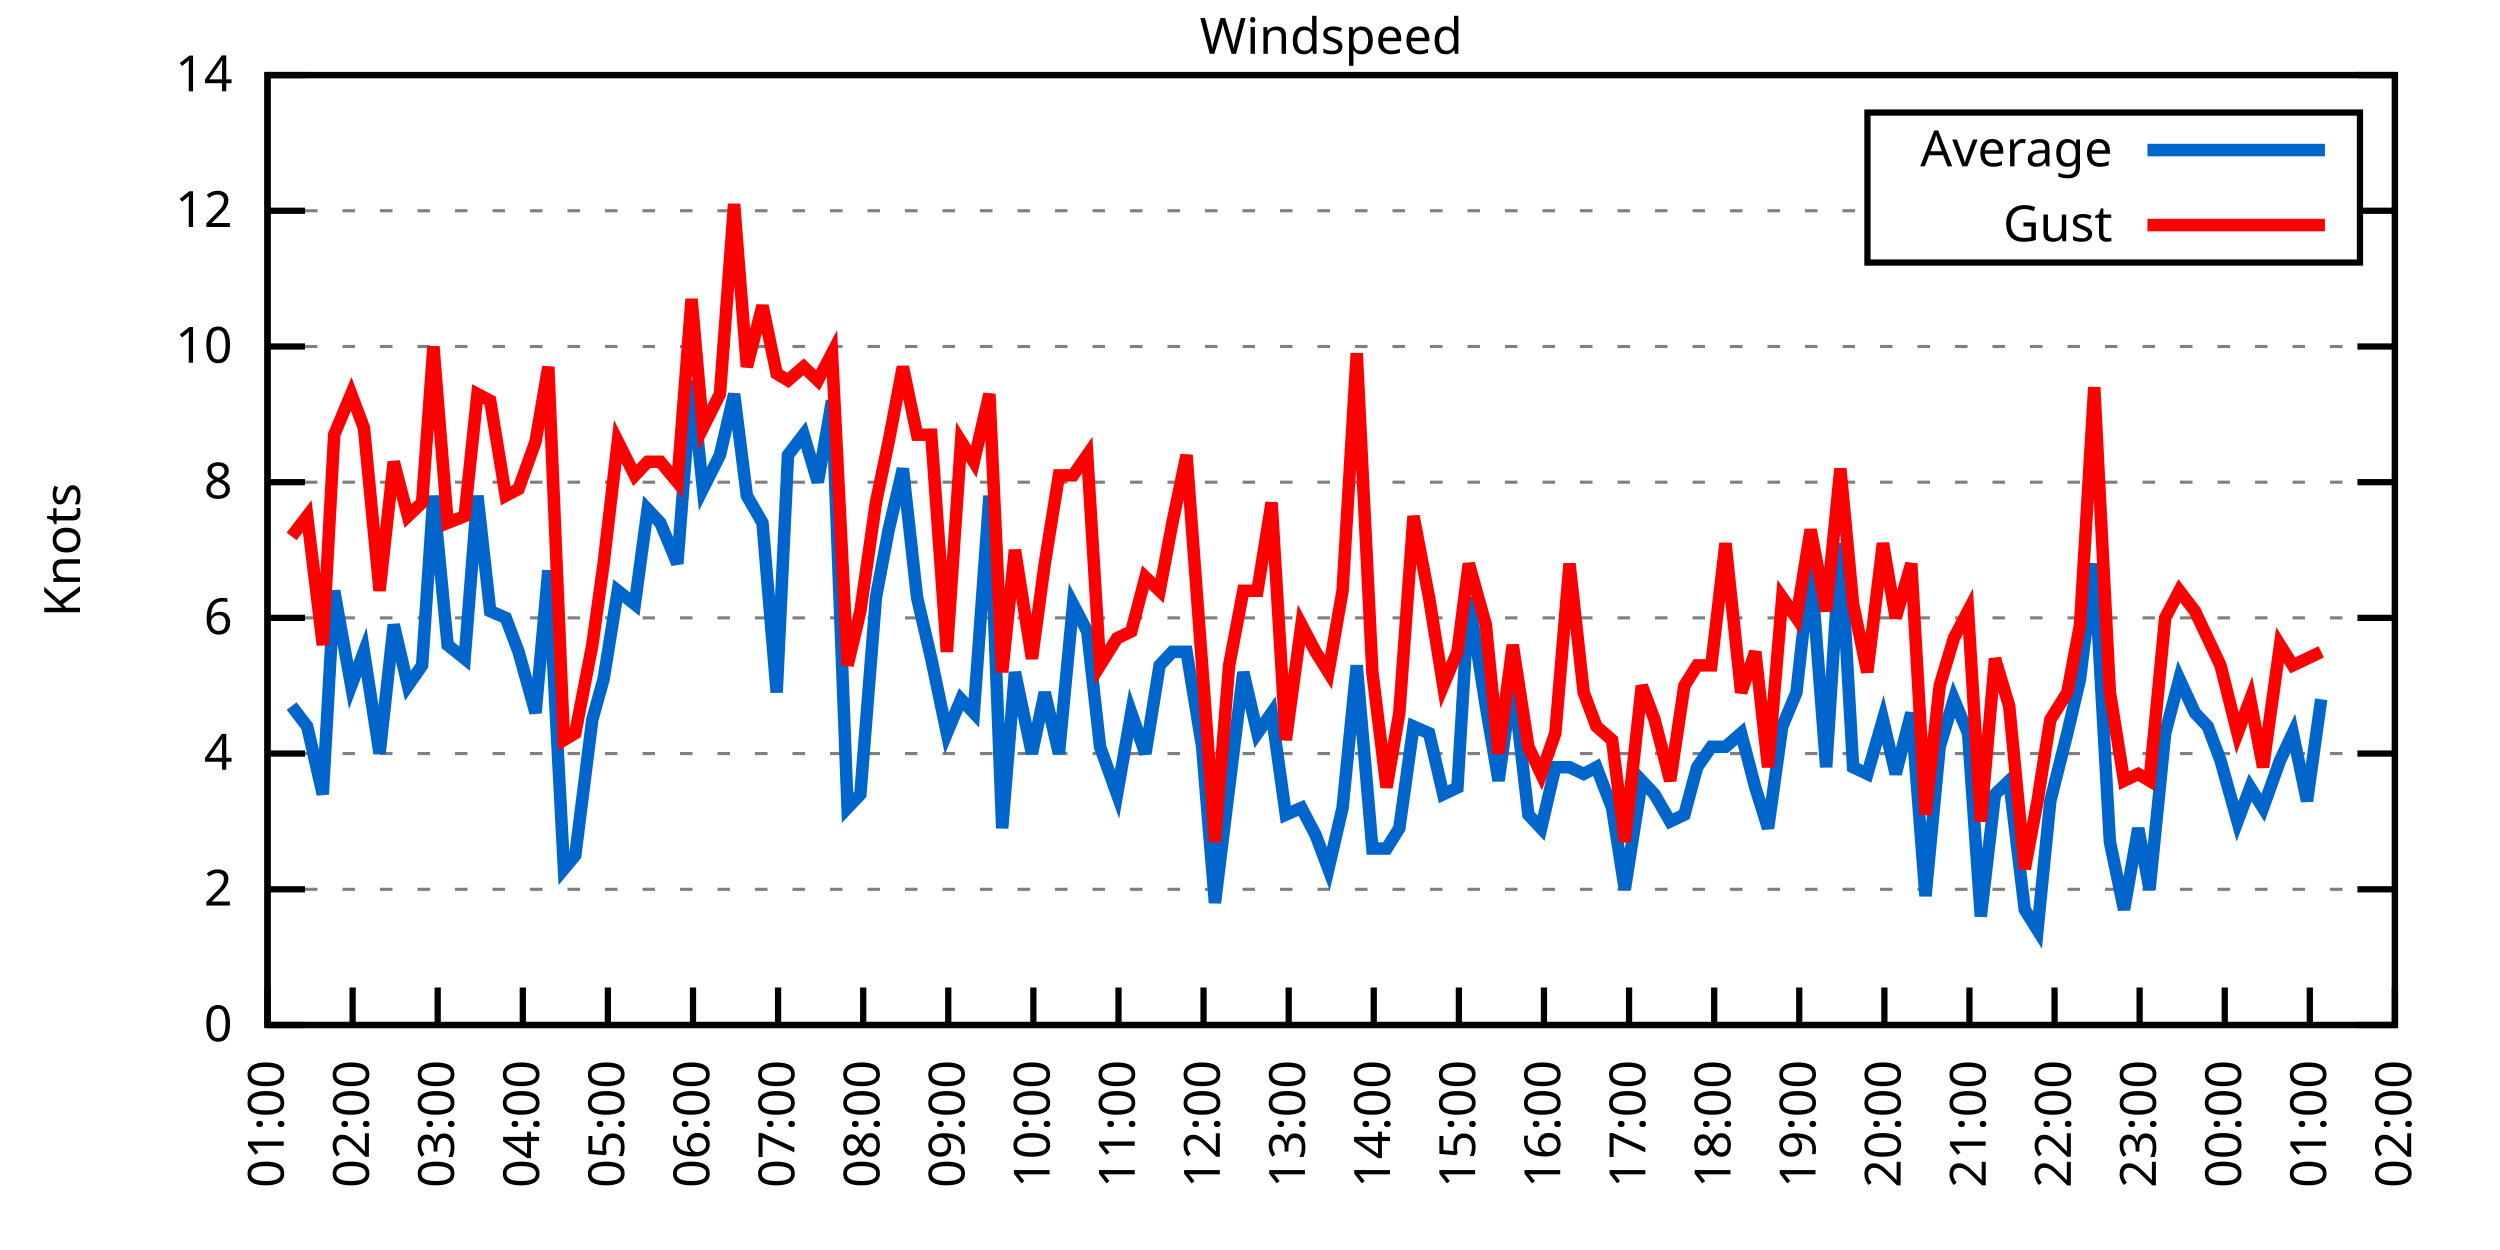
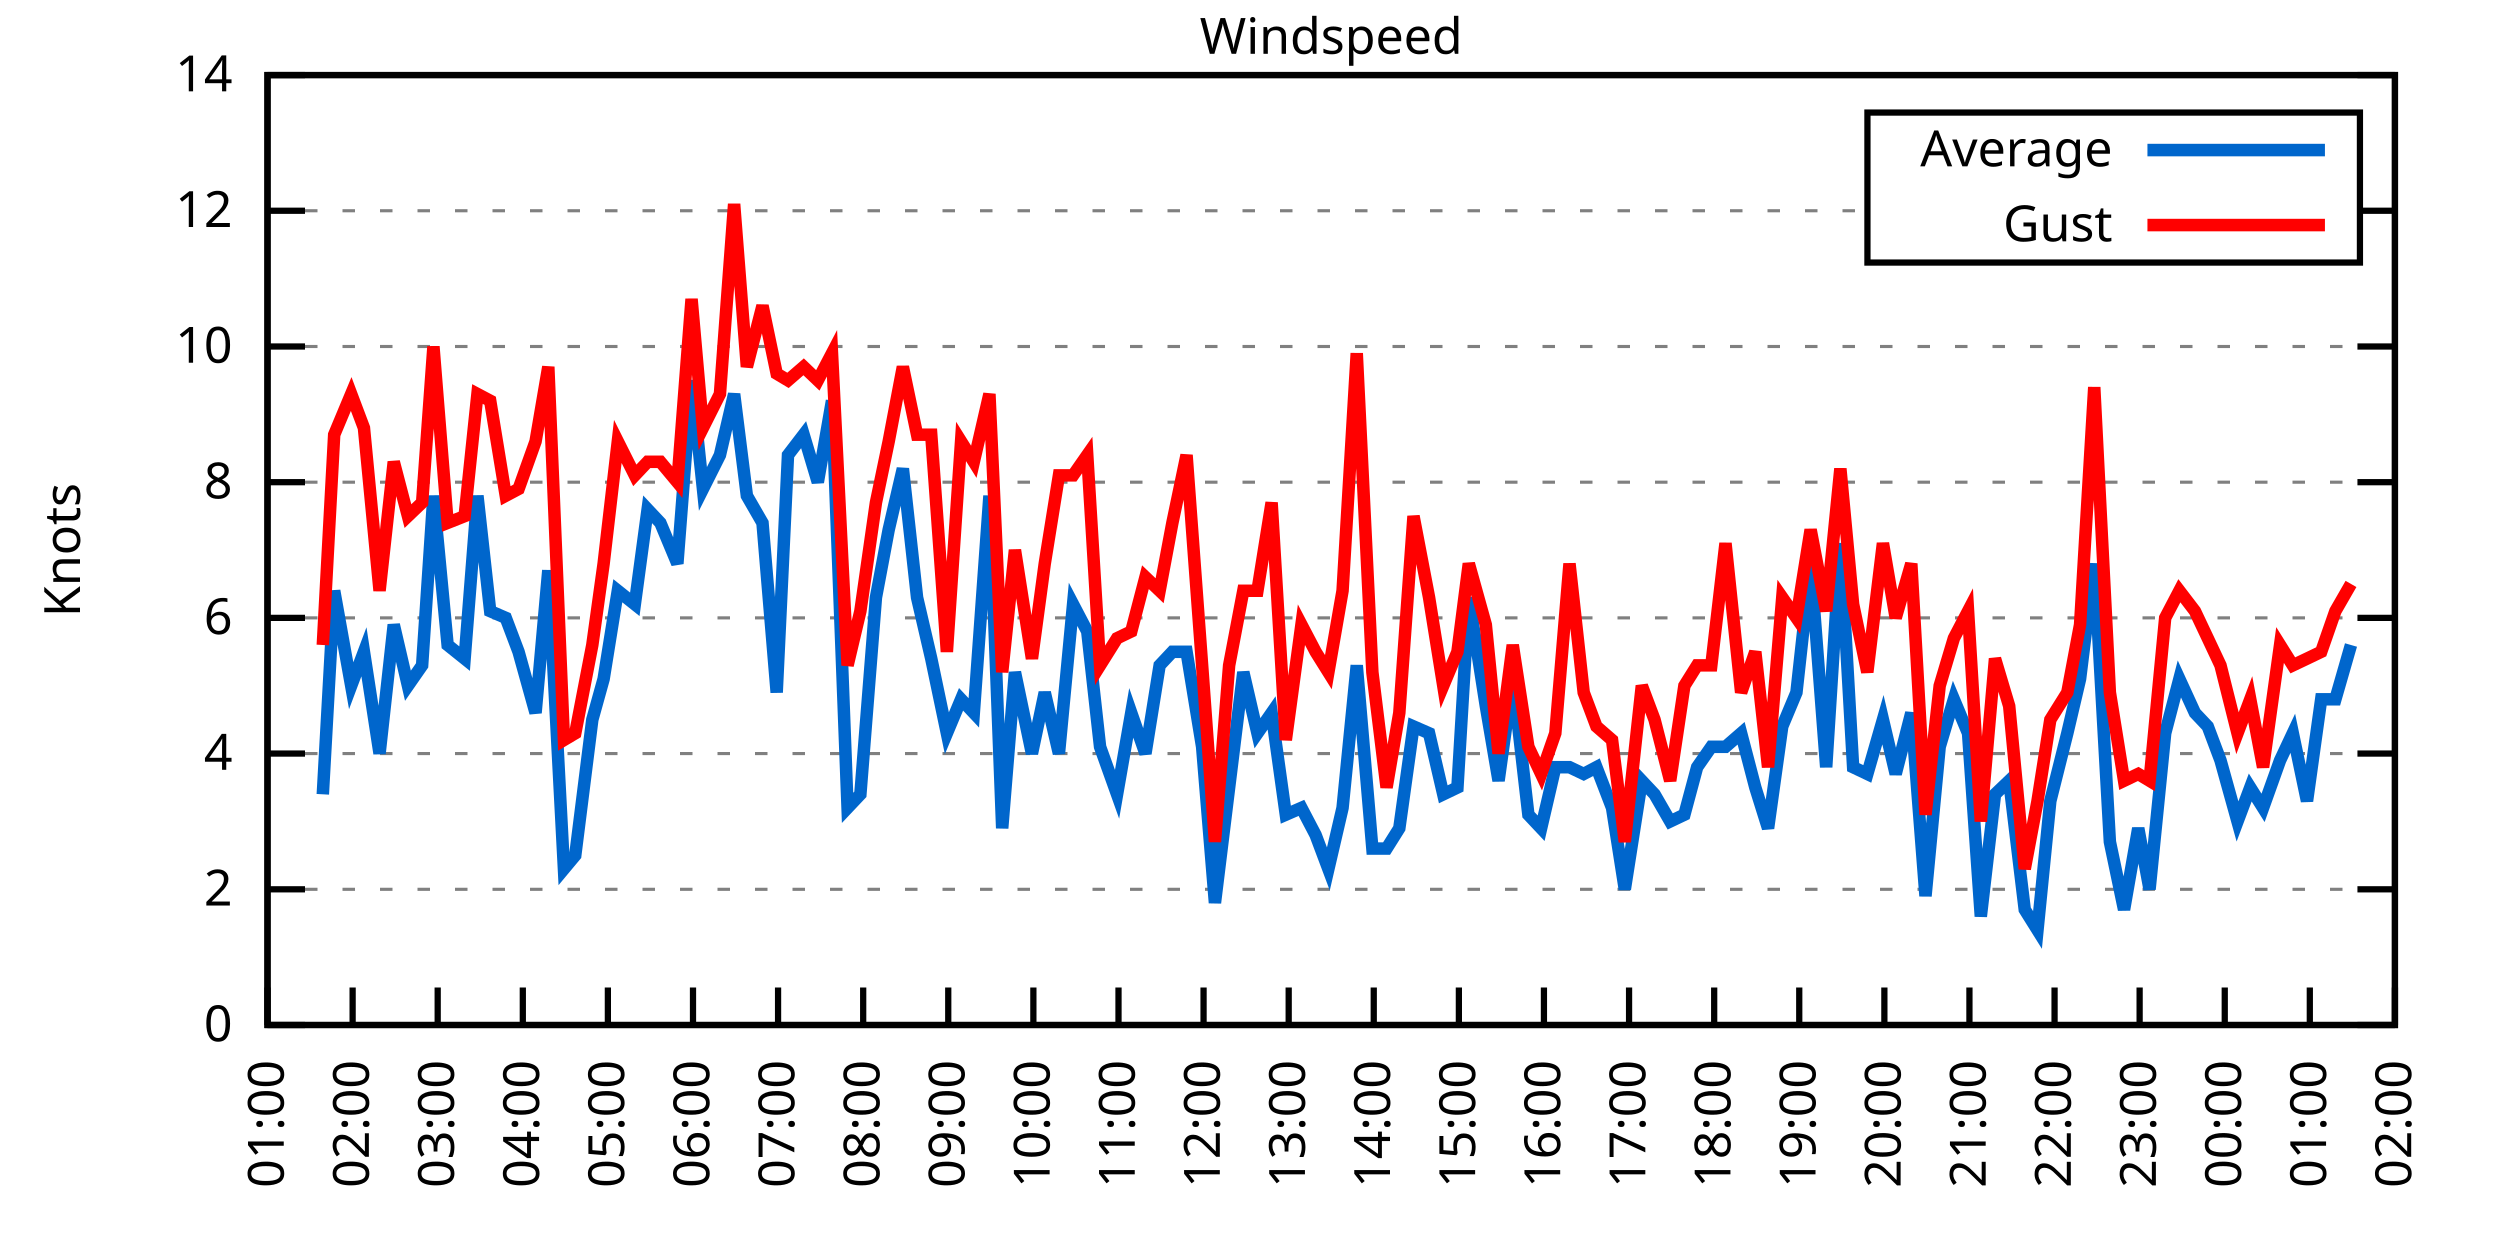
<svg xmlns="http://www.w3.org/2000/svg" xmlns:xlink="http://www.w3.org/1999/xlink" width="400" height="200" viewBox="0 0 400 200">
  <g id="gnuplot_canvas">
    <rect x="0" y="0" width="400" height="200" fill="none" />
    <defs>
      <circle id="gpDot" r="0.5" stroke-width="0.5" stroke="currentColor" />
      <path id="gpPt0" stroke-width="0.333" stroke="currentColor" d="M-1,0 h2 M0,-1 v2" />
      <path id="gpPt1" stroke-width="0.333" stroke="currentColor" d="M-1,-1 L1,1 M1,-1 L-1,1" />
      <path id="gpPt2" stroke-width="0.333" stroke="currentColor" d="M-1,0 L1,0 M0,-1 L0,1 M-1,-1 L1,1 M-1,1 L1,-1" />
      <rect id="gpPt3" stroke-width="0.333" stroke="currentColor" x="-1" y="-1" width="2" height="2" />
      <rect id="gpPt4" stroke-width="0.333" stroke="currentColor" fill="currentColor" x="-1" y="-1" width="2" height="2" />
      <circle id="gpPt5" stroke-width="0.333" stroke="currentColor" cx="0" cy="0" r="1" />
      <use xlink:href="#gpPt5" id="gpPt6" fill="currentColor" stroke="none" />
      <path id="gpPt7" stroke-width="0.333" stroke="currentColor" d="M0,-1.33 L-1.33,0.67 L1.33,0.67 z" />
      <use xlink:href="#gpPt7" id="gpPt8" fill="currentColor" stroke="none" />
      <use xlink:href="#gpPt7" id="gpPt9" stroke="currentColor" transform="rotate(180)" />
      <use xlink:href="#gpPt9" id="gpPt10" fill="currentColor" stroke="none" />
      <use xlink:href="#gpPt3" id="gpPt11" stroke="currentColor" transform="rotate(45)" />
      <use xlink:href="#gpPt11" id="gpPt12" fill="currentColor" stroke="none" />
      <path id="gpPt13" stroke-width="0.333" stroke="currentColor" d="M0,1.330 L1.265,0.411 L0.782,-1.067 L-0.782,-1.076 L-1.265,0.411 z" />
      <use xlink:href="#gpPt13" id="gpPt14" fill="currentColor" stroke="none" />
      <filter id="textbox" filterUnits="objectBoundingBox" x="0" y="0" height="1" width="1">
        <feFlood flood-color="white" flood-opacity="1" result="bgnd" />
        <feComposite in="SourceGraphic" in2="bgnd" operator="atop" />
      </filter>
      <filter id="greybox" filterUnits="objectBoundingBox" x="0" y="0" height="1" width="1">
        <feFlood flood-color="lightgrey" flood-opacity="1" result="grey" />
        <feComposite in="SourceGraphic" in2="grey" operator="atop" />
      </filter>
    </defs>
    <g fill="none" color="white" stroke="currentColor" stroke-width="1.00" stroke-linecap="butt" stroke-linejoin="miter">
</g>
    <g fill="none" color="black" stroke="currentColor" stroke-width="1.00" stroke-linecap="butt" stroke-linejoin="miter">
      <g stroke="none" shape-rendering="crispEdges">
        <polygon fill="rgb(255, 255, 255)" points="42.80,164.00 383.18,164.00 383.18,12.02 42.80,12.02 " />
      </g>
    </g>
    <g fill="none" color="black" stroke="currentColor" stroke-width="1.00" stroke-linecap="butt" stroke-linejoin="miter">
</g>
    <g fill="none" color="black" stroke="black" stroke-width="0.50" stroke-linecap="butt" stroke-linejoin="miter">
</g>
    <g fill="none" color="gray" stroke="currentColor" stroke-width="0.50" stroke-linecap="butt" stroke-linejoin="miter">
      <path stroke="gray" stroke-dasharray="2,4" class="gridline" d="M42.80,164.00 L383.19,164.00  " />
    </g>
    <g fill="none" color="gray" stroke="gray" stroke-width="1.00" stroke-linecap="butt" stroke-linejoin="miter">
</g>
    <g fill="none" color="black" stroke="currentColor" stroke-width="1.00" stroke-linecap="butt" stroke-linejoin="miter">
      <path stroke="black" d="M42.80,164.00 L48.80,164.00 M383.19,164.00 L377.19,164.00  " />
      <g transform="translate(37.20,166.60)" stroke="none" fill="black" font-family="Sans" font-size="8.00" text-anchor="end">
        <text>
          <tspan font-family="Sans"> 0</tspan>
        </text>
      </g>
    </g>
    <g fill="none" color="black" stroke="currentColor" stroke-width="1.00" stroke-linecap="butt" stroke-linejoin="miter">
</g>
    <g fill="none" color="black" stroke="black" stroke-width="0.50" stroke-linecap="butt" stroke-linejoin="miter">
</g>
    <g fill="none" color="gray" stroke="currentColor" stroke-width="0.50" stroke-linecap="butt" stroke-linejoin="miter">
      <path stroke="gray" stroke-dasharray="2,4" class="gridline" d="M42.80,142.29 L383.19,142.29  " />
    </g>
    <g fill="none" color="gray" stroke="gray" stroke-width="1.00" stroke-linecap="butt" stroke-linejoin="miter">
</g>
    <g fill="none" color="black" stroke="currentColor" stroke-width="1.00" stroke-linecap="butt" stroke-linejoin="miter">
      <path stroke="black" d="M42.80,142.29 L48.80,142.29 M383.19,142.29 L377.19,142.29  " />
      <g transform="translate(37.20,144.89)" stroke="none" fill="black" font-family="Sans" font-size="8.00" text-anchor="end">
        <text>
          <tspan font-family="Sans"> 2</tspan>
        </text>
      </g>
    </g>
    <g fill="none" color="black" stroke="currentColor" stroke-width="1.00" stroke-linecap="butt" stroke-linejoin="miter">
</g>
    <g fill="none" color="black" stroke="black" stroke-width="0.50" stroke-linecap="butt" stroke-linejoin="miter">
</g>
    <g fill="none" color="gray" stroke="currentColor" stroke-width="0.50" stroke-linecap="butt" stroke-linejoin="miter">
      <path stroke="gray" stroke-dasharray="2,4" class="gridline" d="M42.80,120.57 L383.19,120.57  " />
    </g>
    <g fill="none" color="gray" stroke="gray" stroke-width="1.00" stroke-linecap="butt" stroke-linejoin="miter">
</g>
    <g fill="none" color="black" stroke="currentColor" stroke-width="1.00" stroke-linecap="butt" stroke-linejoin="miter">
      <path stroke="black" d="M42.80,120.57 L48.80,120.57 M383.19,120.57 L377.19,120.57  " />
      <g transform="translate(37.20,123.17)" stroke="none" fill="black" font-family="Sans" font-size="8.00" text-anchor="end">
        <text>
          <tspan font-family="Sans"> 4</tspan>
        </text>
      </g>
    </g>
    <g fill="none" color="black" stroke="currentColor" stroke-width="1.00" stroke-linecap="butt" stroke-linejoin="miter">
</g>
    <g fill="none" color="black" stroke="black" stroke-width="0.50" stroke-linecap="butt" stroke-linejoin="miter">
</g>
    <g fill="none" color="gray" stroke="currentColor" stroke-width="0.50" stroke-linecap="butt" stroke-linejoin="miter">
      <path stroke="gray" stroke-dasharray="2,4" class="gridline" d="M42.80,98.86 L383.19,98.86  " />
    </g>
    <g fill="none" color="gray" stroke="gray" stroke-width="1.00" stroke-linecap="butt" stroke-linejoin="miter">
</g>
    <g fill="none" color="black" stroke="currentColor" stroke-width="1.00" stroke-linecap="butt" stroke-linejoin="miter">
      <path stroke="black" d="M42.80,98.86 L48.80,98.86 M383.19,98.86 L377.19,98.86  " />
      <g transform="translate(37.20,101.46)" stroke="none" fill="black" font-family="Sans" font-size="8.00" text-anchor="end">
        <text>
          <tspan font-family="Sans"> 6</tspan>
        </text>
      </g>
    </g>
    <g fill="none" color="black" stroke="currentColor" stroke-width="1.00" stroke-linecap="butt" stroke-linejoin="miter">
</g>
    <g fill="none" color="black" stroke="black" stroke-width="0.50" stroke-linecap="butt" stroke-linejoin="miter">
</g>
    <g fill="none" color="gray" stroke="currentColor" stroke-width="0.50" stroke-linecap="butt" stroke-linejoin="miter">
      <path stroke="gray" stroke-dasharray="2,4" class="gridline" d="M42.80,77.15 L383.19,77.15  " />
    </g>
    <g fill="none" color="gray" stroke="gray" stroke-width="1.00" stroke-linecap="butt" stroke-linejoin="miter">
</g>
    <g fill="none" color="black" stroke="currentColor" stroke-width="1.00" stroke-linecap="butt" stroke-linejoin="miter">
      <path stroke="black" d="M42.80,77.15 L48.80,77.15 M383.19,77.15 L377.19,77.15  " />
      <g transform="translate(37.20,79.75)" stroke="none" fill="black" font-family="Sans" font-size="8.00" text-anchor="end">
        <text>
          <tspan font-family="Sans"> 8</tspan>
        </text>
      </g>
    </g>
    <g fill="none" color="black" stroke="currentColor" stroke-width="1.00" stroke-linecap="butt" stroke-linejoin="miter">
</g>
    <g fill="none" color="black" stroke="black" stroke-width="0.50" stroke-linecap="butt" stroke-linejoin="miter">
</g>
    <g fill="none" color="gray" stroke="currentColor" stroke-width="0.50" stroke-linecap="butt" stroke-linejoin="miter">
      <path stroke="gray" stroke-dasharray="2,4" class="gridline" d="M42.80,55.44 L383.19,55.44  " />
    </g>
    <g fill="none" color="gray" stroke="gray" stroke-width="1.00" stroke-linecap="butt" stroke-linejoin="miter">
</g>
    <g fill="none" color="black" stroke="currentColor" stroke-width="1.00" stroke-linecap="butt" stroke-linejoin="miter">
      <path stroke="black" d="M42.80,55.44 L48.80,55.44 M383.19,55.44 L377.19,55.44  " />
      <g transform="translate(37.20,58.04)" stroke="none" fill="black" font-family="Sans" font-size="8.00" text-anchor="end">
        <text>
          <tspan font-family="Sans"> 10</tspan>
        </text>
      </g>
    </g>
    <g fill="none" color="black" stroke="currentColor" stroke-width="1.00" stroke-linecap="butt" stroke-linejoin="miter">
</g>
    <g fill="none" color="black" stroke="black" stroke-width="0.50" stroke-linecap="butt" stroke-linejoin="miter">
</g>
    <g fill="none" color="gray" stroke="currentColor" stroke-width="0.50" stroke-linecap="butt" stroke-linejoin="miter">
      <path stroke="gray" stroke-dasharray="2,4" class="gridline" d="M42.80,33.72 L298.79,33.72 M377.59,33.72 L383.19,33.72  " />
    </g>
    <g fill="none" color="gray" stroke="gray" stroke-width="1.00" stroke-linecap="butt" stroke-linejoin="miter">
</g>
    <g fill="none" color="black" stroke="currentColor" stroke-width="1.00" stroke-linecap="butt" stroke-linejoin="miter">
      <path stroke="black" d="M42.80,33.72 L48.80,33.72 M383.19,33.72 L377.19,33.72  " />
      <g transform="translate(37.20,36.32)" stroke="none" fill="black" font-family="Sans" font-size="8.00" text-anchor="end">
        <text>
          <tspan font-family="Sans"> 12</tspan>
        </text>
      </g>
    </g>
    <g fill="none" color="black" stroke="currentColor" stroke-width="1.00" stroke-linecap="butt" stroke-linejoin="miter">
</g>
    <g fill="none" color="black" stroke="black" stroke-width="0.50" stroke-linecap="butt" stroke-linejoin="miter">
</g>
    <g fill="none" color="gray" stroke="currentColor" stroke-width="0.50" stroke-linecap="butt" stroke-linejoin="miter">
      <path stroke="gray" stroke-dasharray="2,4" class="gridline" d="M42.80,12.01 L383.19,12.01  " />
    </g>
    <g fill="none" color="gray" stroke="gray" stroke-width="1.00" stroke-linecap="butt" stroke-linejoin="miter">
</g>
    <g fill="none" color="black" stroke="currentColor" stroke-width="1.00" stroke-linecap="butt" stroke-linejoin="miter">
      <path stroke="black" d="M42.80,12.01 L48.80,12.01 M383.19,12.01 L377.19,12.01  " />
      <g transform="translate(37.20,14.61)" stroke="none" fill="black" font-family="Sans" font-size="8.00" text-anchor="end">
        <text>
          <tspan font-family="Sans"> 14</tspan>
        </text>
      </g>
    </g>
    <g fill="none" color="black" stroke="currentColor" stroke-width="1.00" stroke-linecap="butt" stroke-linejoin="miter">
      <path stroke="black" d="M42.80,164.00 L42.80,158.00  " />
      <g transform="translate(45.40,169.60) rotate(270.00)" stroke="none" fill="black" font-family="Sans" font-size="8.00" text-anchor="end">
        <text>
          <tspan font-family="Sans">01:00</tspan>
        </text>
      </g>
    </g>
    <g fill="none" color="black" stroke="currentColor" stroke-width="1.00" stroke-linecap="butt" stroke-linejoin="miter">
      <path stroke="black" d="M56.42,164.00 L56.42,158.00  " />
      <g transform="translate(59.02,169.60) rotate(270.00)" stroke="none" fill="black" font-family="Sans" font-size="8.00" text-anchor="end">
        <text>
          <tspan font-family="Sans">02:00</tspan>
        </text>
      </g>
    </g>
    <g fill="none" color="black" stroke="currentColor" stroke-width="1.00" stroke-linecap="butt" stroke-linejoin="miter">
      <path stroke="black" d="M70.03,164.00 L70.03,158.00  " />
      <g transform="translate(72.63,169.60) rotate(270.00)" stroke="none" fill="black" font-family="Sans" font-size="8.00" text-anchor="end">
        <text>
          <tspan font-family="Sans">03:00</tspan>
        </text>
      </g>
    </g>
    <g fill="none" color="black" stroke="currentColor" stroke-width="1.00" stroke-linecap="butt" stroke-linejoin="miter">
      <path stroke="black" d="M83.65,164.00 L83.65,158.00  " />
      <g transform="translate(86.25,169.60) rotate(270.00)" stroke="none" fill="black" font-family="Sans" font-size="8.00" text-anchor="end">
        <text>
          <tspan font-family="Sans">04:00</tspan>
        </text>
      </g>
    </g>
    <g fill="none" color="black" stroke="currentColor" stroke-width="1.00" stroke-linecap="butt" stroke-linejoin="miter">
      <path stroke="black" d="M97.26,164.00 L97.26,158.00  " />
      <g transform="translate(99.86,169.60) rotate(270.00)" stroke="none" fill="black" font-family="Sans" font-size="8.00" text-anchor="end">
        <text>
          <tspan font-family="Sans">05:00</tspan>
        </text>
      </g>
    </g>
    <g fill="none" color="black" stroke="currentColor" stroke-width="1.00" stroke-linecap="butt" stroke-linejoin="miter">
      <path stroke="black" d="M110.88,164.00 L110.88,158.00  " />
      <g transform="translate(113.48,169.60) rotate(270.00)" stroke="none" fill="black" font-family="Sans" font-size="8.00" text-anchor="end">
        <text>
          <tspan font-family="Sans">06:00</tspan>
        </text>
      </g>
    </g>
    <g fill="none" color="black" stroke="currentColor" stroke-width="1.00" stroke-linecap="butt" stroke-linejoin="miter">
      <path stroke="black" d="M124.49,164.00 L124.49,158.00  " />
      <g transform="translate(127.09,169.60) rotate(270.00)" stroke="none" fill="black" font-family="Sans" font-size="8.00" text-anchor="end">
        <text>
          <tspan font-family="Sans">07:00</tspan>
        </text>
      </g>
    </g>
    <g fill="none" color="black" stroke="currentColor" stroke-width="1.00" stroke-linecap="butt" stroke-linejoin="miter">
      <path stroke="black" d="M138.11,164.00 L138.11,158.00  " />
      <g transform="translate(140.71,169.60) rotate(270.00)" stroke="none" fill="black" font-family="Sans" font-size="8.00" text-anchor="end">
        <text>
          <tspan font-family="Sans">08:00</tspan>
        </text>
      </g>
    </g>
    <g fill="none" color="black" stroke="currentColor" stroke-width="1.00" stroke-linecap="butt" stroke-linejoin="miter">
      <path stroke="black" d="M151.72,164.00 L151.72,158.00  " />
      <g transform="translate(154.32,169.60) rotate(270.00)" stroke="none" fill="black" font-family="Sans" font-size="8.00" text-anchor="end">
        <text>
          <tspan font-family="Sans">09:00</tspan>
        </text>
      </g>
    </g>
    <g fill="none" color="black" stroke="currentColor" stroke-width="1.00" stroke-linecap="butt" stroke-linejoin="miter">
      <path stroke="black" d="M165.34,164.00 L165.34,158.00  " />
      <g transform="translate(167.94,169.60) rotate(270.00)" stroke="none" fill="black" font-family="Sans" font-size="8.00" text-anchor="end">
        <text>
          <tspan font-family="Sans">10:00</tspan>
        </text>
      </g>
    </g>
    <g fill="none" color="black" stroke="currentColor" stroke-width="1.00" stroke-linecap="butt" stroke-linejoin="miter">
      <path stroke="black" d="M178.96,164.00 L178.96,158.00  " />
      <g transform="translate(181.56,169.60) rotate(270.00)" stroke="none" fill="black" font-family="Sans" font-size="8.00" text-anchor="end">
        <text>
          <tspan font-family="Sans">11:00</tspan>
        </text>
      </g>
    </g>
    <g fill="none" color="black" stroke="currentColor" stroke-width="1.00" stroke-linecap="butt" stroke-linejoin="miter">
      <path stroke="black" d="M192.57,164.00 L192.57,158.00  " />
      <g transform="translate(195.17,169.60) rotate(270.00)" stroke="none" fill="black" font-family="Sans" font-size="8.00" text-anchor="end">
        <text>
          <tspan font-family="Sans">12:00</tspan>
        </text>
      </g>
    </g>
    <g fill="none" color="black" stroke="currentColor" stroke-width="1.00" stroke-linecap="butt" stroke-linejoin="miter">
      <path stroke="black" d="M206.19,164.00 L206.19,158.00  " />
      <g transform="translate(208.79,169.60) rotate(270.00)" stroke="none" fill="black" font-family="Sans" font-size="8.00" text-anchor="end">
        <text>
          <tspan font-family="Sans">13:00</tspan>
        </text>
      </g>
    </g>
    <g fill="none" color="black" stroke="currentColor" stroke-width="1.00" stroke-linecap="butt" stroke-linejoin="miter">
      <path stroke="black" d="M219.80,164.00 L219.80,158.00  " />
      <g transform="translate(222.40,169.60) rotate(270.00)" stroke="none" fill="black" font-family="Sans" font-size="8.00" text-anchor="end">
        <text>
          <tspan font-family="Sans">14:00</tspan>
        </text>
      </g>
    </g>
    <g fill="none" color="black" stroke="currentColor" stroke-width="1.00" stroke-linecap="butt" stroke-linejoin="miter">
      <path stroke="black" d="M233.42,164.00 L233.42,158.00  " />
      <g transform="translate(236.02,169.60) rotate(270.00)" stroke="none" fill="black" font-family="Sans" font-size="8.00" text-anchor="end">
        <text>
          <tspan font-family="Sans">15:00</tspan>
        </text>
      </g>
    </g>
    <g fill="none" color="black" stroke="currentColor" stroke-width="1.00" stroke-linecap="butt" stroke-linejoin="miter">
      <path stroke="black" d="M247.03,164.00 L247.03,158.00  " />
      <g transform="translate(249.63,169.60) rotate(270.00)" stroke="none" fill="black" font-family="Sans" font-size="8.00" text-anchor="end">
        <text>
          <tspan font-family="Sans">16:00</tspan>
        </text>
      </g>
    </g>
    <g fill="none" color="black" stroke="currentColor" stroke-width="1.00" stroke-linecap="butt" stroke-linejoin="miter">
      <path stroke="black" d="M260.65,164.00 L260.65,158.00  " />
      <g transform="translate(263.25,169.60) rotate(270.00)" stroke="none" fill="black" font-family="Sans" font-size="8.00" text-anchor="end">
        <text>
          <tspan font-family="Sans">17:00</tspan>
        </text>
      </g>
    </g>
    <g fill="none" color="black" stroke="currentColor" stroke-width="1.00" stroke-linecap="butt" stroke-linejoin="miter">
      <path stroke="black" d="M274.27,164.00 L274.27,158.00  " />
      <g transform="translate(276.87,169.60) rotate(270.00)" stroke="none" fill="black" font-family="Sans" font-size="8.00" text-anchor="end">
        <text>
          <tspan font-family="Sans">18:00</tspan>
        </text>
      </g>
    </g>
    <g fill="none" color="black" stroke="currentColor" stroke-width="1.00" stroke-linecap="butt" stroke-linejoin="miter">
      <path stroke="black" d="M287.88,164.00 L287.88,158.00  " />
      <g transform="translate(290.48,169.60) rotate(270.00)" stroke="none" fill="black" font-family="Sans" font-size="8.00" text-anchor="end">
        <text>
          <tspan font-family="Sans">19:00</tspan>
        </text>
      </g>
    </g>
    <g fill="none" color="black" stroke="currentColor" stroke-width="1.00" stroke-linecap="butt" stroke-linejoin="miter">
      <path stroke="black" d="M301.50,164.00 L301.50,158.00  " />
      <g transform="translate(304.10,169.60) rotate(270.00)" stroke="none" fill="black" font-family="Sans" font-size="8.00" text-anchor="end">
        <text>
          <tspan font-family="Sans">20:00</tspan>
        </text>
      </g>
    </g>
    <g fill="none" color="black" stroke="currentColor" stroke-width="1.00" stroke-linecap="butt" stroke-linejoin="miter">
      <path stroke="black" d="M315.11,164.00 L315.11,158.00  " />
      <g transform="translate(317.71,169.60) rotate(270.00)" stroke="none" fill="black" font-family="Sans" font-size="8.00" text-anchor="end">
        <text>
          <tspan font-family="Sans">21:00</tspan>
        </text>
      </g>
    </g>
    <g fill="none" color="black" stroke="currentColor" stroke-width="1.00" stroke-linecap="butt" stroke-linejoin="miter">
      <path stroke="black" d="M328.73,164.00 L328.73,158.00  " />
      <g transform="translate(331.33,169.60) rotate(270.00)" stroke="none" fill="black" font-family="Sans" font-size="8.00" text-anchor="end">
        <text>
          <tspan font-family="Sans">22:00</tspan>
        </text>
      </g>
    </g>
    <g fill="none" color="black" stroke="currentColor" stroke-width="1.00" stroke-linecap="butt" stroke-linejoin="miter">
      <path stroke="black" d="M342.34,164.00 L342.34,158.00  " />
      <g transform="translate(344.94,169.60) rotate(270.00)" stroke="none" fill="black" font-family="Sans" font-size="8.00" text-anchor="end">
        <text>
          <tspan font-family="Sans">23:00</tspan>
        </text>
      </g>
    </g>
    <g fill="none" color="black" stroke="currentColor" stroke-width="1.00" stroke-linecap="butt" stroke-linejoin="miter">
      <path stroke="black" d="M355.96,164.00 L355.96,158.00  " />
      <g transform="translate(358.56,169.60) rotate(270.00)" stroke="none" fill="black" font-family="Sans" font-size="8.00" text-anchor="end">
        <text>
          <tspan font-family="Sans">00:00</tspan>
        </text>
      </g>
    </g>
    <g fill="none" color="black" stroke="currentColor" stroke-width="1.00" stroke-linecap="butt" stroke-linejoin="miter">
      <path stroke="black" d="M369.57,164.00 L369.57,158.00  " />
      <g transform="translate(372.17,169.60) rotate(270.00)" stroke="none" fill="black" font-family="Sans" font-size="8.00" text-anchor="end">
        <text>
          <tspan font-family="Sans">01:00</tspan>
        </text>
      </g>
    </g>
    <g fill="none" color="black" stroke="currentColor" stroke-width="1.00" stroke-linecap="butt" stroke-linejoin="miter">
      <path stroke="black" d="M383.19,164.00 L383.19,158.00  " />
      <g transform="translate(385.79,169.60) rotate(270.00)" stroke="none" fill="black" font-family="Sans" font-size="8.00" text-anchor="end">
        <text>
          <tspan font-family="Sans">02:00</tspan>
        </text>
      </g>
    </g>
    <g fill="none" color="black" stroke="currentColor" stroke-width="1.00" stroke-linecap="butt" stroke-linejoin="miter">
</g>
    <g fill="none" color="black" stroke="currentColor" stroke-width="1.00" stroke-linecap="butt" stroke-linejoin="miter">
      <path stroke="black" d="M42.80,12.01 L42.80,164.00 L383.19,164.00 L383.19,12.01 L42.80,12.01 Z  " />
    </g>
    <g fill="none" color="black" stroke="currentColor" stroke-width="1.00" stroke-linecap="butt" stroke-linejoin="miter">
</g>
    <g fill="none" color="black" stroke="currentColor" stroke-width="1.00" stroke-linecap="butt" stroke-linejoin="miter">
      <path stroke="black" d="M298.79,42.01 L298.79,18.01 L377.59,18.01 L377.59,42.01 L298.79,42.01 Z  " />
    </g>
    <g id="Windspeed_plot_1">
      <g fill="none" color="white" stroke="black" stroke-width="2.00" stroke-linecap="butt" stroke-linejoin="miter">
</g>
      <g fill="none" color="black" stroke="currentColor" stroke-width="2.00" stroke-linecap="butt" stroke-linejoin="miter">
        <g transform="translate(337.99,26.61)" stroke="none" fill="black" font-family="Sans" font-size="8.00" text-anchor="end">
          <text>
            <tspan font-family="Sans">Average</tspan>
          </text>
        </g>
      </g>
      <g fill="none" color="black" stroke="currentColor" stroke-width="2.00" stroke-linecap="butt" stroke-linejoin="miter">
-         <path stroke="rgb(  0, 102, 204)" d="M343.59,24.01 L371.99,24.01 M46.66,112.97 L49.15,116.23 L51.65,127.09 L53.47,94.52 L56.19,109.72 L58.23,104.29   L60.73,120.57 L63.00,99.95 L65.27,109.72 L67.54,106.46 L69.35,79.32 L71.62,103.20 L74.34,105.38 L76.39,79.32   L78.43,97.78 L80.92,98.86 L82.97,104.29 L85.69,114.06 L87.73,91.26 L90.23,139.03 L92.04,136.86 L94.77,115.15   L96.58,108.63 L98.85,94.52 L101.57,96.69 L103.62,81.49 L105.66,83.66 L108.38,90.18 L110.65,60.86 L112.47,78.23   L115.19,72.81 L117.46,63.04 L119.50,79.32 L122.00,83.66 L124.27,110.80 L126.08,72.81 L128.58,69.55 L130.85,77.15   L133.12,64.12 L135.61,129.26 L137.66,127.09 L140.15,95.60 L142.19,84.75 L144.46,74.98 L146.73,95.60 L149.00,105.38   L151.50,117.32 L153.77,111.89 L155.81,114.06 L158.31,79.32 L160.35,132.52 L162.39,107.55 L165.11,120.57 L167.16,110.80   L169.43,120.57 L171.69,96.69 L173.96,101.03 L176.01,119.49 L178.73,127.09 L181.00,114.06 L183.27,120.57 L185.54,106.46   L187.58,104.29 L189.85,104.29 L192.34,119.49 L194.39,144.46 L196.66,126.00 L198.93,107.55 L201.19,117.32 L203.46,114.06   L205.73,130.35 L208.23,129.26 L210.50,133.60 L212.54,139.03 L214.81,129.26 L217.08,106.46 L219.58,135.77 L221.85,135.77   L223.89,132.52 L226.16,116.23 L228.65,117.32 L230.92,127.09 L233.19,126.00 L235.01,95.60 L237.73,112.97 L239.77,124.92   L242.04,108.63 L244.54,130.35 L246.58,132.52 L248.85,122.75 L251.12,122.75 L253.39,123.83 L255.43,122.75 L257.93,129.26   L259.97,142.29 L262.69,124.92 L264.73,127.09 L267.23,131.43 L269.50,130.35 L271.54,122.75 L273.81,119.49 L276.08,119.49   L278.58,117.32 L280.85,126.00 L282.89,132.52 L285.16,116.23 L287.43,110.80 L289.70,90.18 L292.19,122.75 L294.46,86.92   L296.50,122.75 L298.77,123.83 L301.27,115.15 L303.31,123.83 L305.81,114.06 L308.08,143.37 L310.35,119.49 L312.62,111.89   L314.89,117.32 L316.93,146.63 L319.20,127.09 L321.47,124.92 L323.96,145.54 L326.00,148.80 L328.05,128.17 L330.77,117.32   L332.81,108.63 L335.08,90.18 L337.58,134.69 L339.85,145.54 L342.12,132.52 L343.93,142.29 L346.43,117.32 L348.70,108.63   L351.19,114.06 L353.24,116.23 L355.28,121.66 L358.00,131.43 L360.04,126.00 L362.09,129.26 L364.81,121.66 L366.85,117.32   L369.12,128.17 L371.39,111.89  " />
+         <path stroke="rgb(  0, 102, 204)" d="M343.59,24.01 L371.99,24.01 M51.65,127.09 L53.47,94.52 L56.19,109.72 L58.23,104.29 L60.73,120.57 L63.00,99.95   L65.27,109.72 L67.54,106.46 L69.35,79.32 L71.62,103.20 L74.34,105.38 L76.39,79.32 L78.43,97.78 L80.92,98.86   L82.97,104.29 L85.69,114.06 L87.73,91.26 L90.23,139.03 L92.04,136.86 L94.77,115.15 L96.58,108.63 L98.85,94.52   L101.57,96.69 L103.62,81.49 L105.66,83.66 L108.38,90.18 L110.65,60.86 L112.47,78.23 L115.19,72.81 L117.46,63.04   L119.50,79.32 L122.00,83.66 L124.27,110.80 L126.08,72.81 L128.58,69.55 L130.85,77.15 L133.12,64.12 L135.61,129.26   L137.66,127.09 L140.15,95.60 L142.19,84.75 L144.46,74.98 L146.73,95.60 L149.00,105.38 L151.50,117.32 L153.77,111.89   L155.81,114.06 L158.31,79.32 L160.35,132.52 L162.39,107.55 L165.11,120.57 L167.16,110.80 L169.43,120.57 L171.69,96.69   L173.96,101.03 L176.01,119.49 L178.73,127.09 L181.00,114.06 L183.27,120.57 L185.54,106.46 L187.58,104.29 L189.85,104.29   L192.34,119.49 L194.39,144.46 L196.66,126.00 L198.93,107.55 L201.19,117.32 L203.46,114.06 L205.73,130.35 L208.23,129.26   L210.50,133.60 L212.54,139.03 L214.81,129.26 L217.08,106.46 L219.58,135.77 L221.85,135.77 L223.89,132.52 L226.16,116.23   L228.65,117.32 L230.92,127.09 L233.19,126.00 L235.01,95.60 L237.73,112.97 L239.77,124.92 L242.04,108.63 L244.54,130.35   L246.58,132.52 L248.85,122.75 L251.12,122.75 L253.39,123.83 L255.43,122.75 L257.93,129.26 L259.97,142.29 L262.69,124.92   L264.73,127.09 L267.23,131.43 L269.50,130.35 L271.54,122.75 L273.81,119.49 L276.08,119.49 L278.58,117.32 L280.85,126.00   L282.89,132.52 L285.16,116.23 L287.43,110.80 L289.70,90.18 L292.19,122.75 L294.46,86.92 L296.50,122.75 L298.77,123.83   L301.27,115.15 L303.31,123.83 L305.81,114.06 L308.08,143.37 L310.35,119.49 L312.62,111.89 L314.89,117.32 L316.93,146.63   L319.20,127.09 L321.47,124.92 L323.96,145.54 L326.00,148.80 L328.05,128.17 L330.77,117.32 L332.81,108.63 L335.08,90.18   L337.58,134.69 L339.85,145.54 L342.12,132.52 L343.93,142.29 L346.43,117.32 L348.70,108.63 L351.19,114.06 L353.24,116.23   L355.28,121.66 L358.00,131.43 L360.04,126.00 L362.09,129.26 L364.81,121.66 L366.85,117.32 L369.12,128.17 L371.39,111.89   L373.66,111.89 L376.16,103.20  " />
      </g>
    </g>
    <g id="Windspeed_plot_2">
      <g fill="none" color="black" stroke="currentColor" stroke-width="2.00" stroke-linecap="butt" stroke-linejoin="miter">
        <g transform="translate(337.99,38.61)" stroke="none" fill="black" font-family="Sans" font-size="8.00" text-anchor="end">
          <text>
            <tspan font-family="Sans">Gust</tspan>
          </text>
        </g>
      </g>
      <g fill="none" color="black" stroke="currentColor" stroke-width="2.00" stroke-linecap="butt" stroke-linejoin="miter">
-         <path stroke="rgb(255,   0,   0)" d="M343.59,36.01 L371.99,36.01 M46.66,85.83 L49.15,82.58 L51.65,103.20 L53.47,69.55 L56.19,63.04 L58.23,68.46   L60.73,94.52 L63.00,73.89 L65.27,82.58 L67.54,80.41 L69.35,55.44 L71.62,83.66 L74.34,82.58 L76.39,63.04   L78.43,64.12 L80.92,79.32 L82.97,78.23 L85.69,70.63 L87.73,58.69 L90.23,118.40 L92.04,117.32 L94.77,103.20   L96.58,90.18 L98.85,70.63 L101.57,76.06 L103.62,73.89 L105.66,73.89 L108.38,77.15 L110.65,47.84 L112.47,68.46   L115.19,63.04 L117.46,32.64 L119.50,58.69 L122.00,48.92 L124.27,59.78 L126.08,60.86 L128.58,58.69 L130.85,60.86   L133.12,56.52 L135.61,106.46 L137.66,97.78 L140.15,80.41 L142.19,70.63 L144.46,58.69 L146.73,69.55 L149.00,69.55   L151.50,104.29 L153.77,70.63 L155.81,73.89 L158.31,63.04 L160.35,107.55 L162.39,88.00 L165.11,105.38 L167.16,90.18   L169.43,76.06 L171.69,76.06 L173.96,72.81 L176.01,106.46 L178.73,102.12 L181.00,101.03 L183.27,92.35 L185.54,94.52   L187.58,83.66 L189.85,72.81 L192.34,106.46 L194.39,134.69 L196.66,106.46 L198.93,94.52 L201.19,94.52 L203.46,80.41   L205.73,118.40 L208.23,99.95 L210.50,104.29 L212.54,107.55 L214.81,94.52 L217.08,56.52 L219.58,107.55 L221.85,126.00   L223.89,114.06 L226.16,82.58 L228.65,95.60 L230.92,109.72 L233.19,104.29 L235.01,90.18 L237.73,99.95 L239.77,120.57   L242.04,103.20 L244.54,119.49 L246.58,123.83 L248.85,117.32 L251.12,90.18 L253.39,110.80 L255.43,116.23 L257.93,118.40   L259.97,134.69 L262.69,109.72 L264.73,115.15 L267.23,124.92 L269.50,109.72 L271.54,106.46 L273.81,106.46 L276.08,86.92   L278.58,110.80 L280.85,104.29 L282.89,122.75 L285.16,95.60 L287.43,98.86 L289.70,84.75 L292.19,97.78 L294.46,74.98   L296.50,96.69 L298.77,107.55 L301.27,86.92 L303.31,98.86 L305.81,90.18 L308.08,130.35 L310.35,109.72 L312.62,102.12   L314.89,97.78 L316.93,131.43 L319.20,105.38 L321.47,112.97 L323.96,139.03 L326.00,128.17 L328.05,115.15 L330.77,110.80   L332.81,99.95 L335.08,61.95 L337.58,110.80 L339.85,124.92 L342.12,123.83 L343.93,124.92 L346.43,98.86 L348.70,94.52   L351.19,97.78 L353.24,102.12 L355.28,106.46 L358.00,117.32 L360.04,111.89 L362.09,122.75 L364.81,103.20 L366.85,106.46   L369.12,105.38 L371.39,104.29  " />
+         <path stroke="rgb(255,   0,   0)" d="M343.59,36.01 L371.99,36.01 M51.65,103.20 L53.47,69.55 L56.19,63.04 L58.23,68.46 L60.73,94.52 L63.00,73.89   L65.27,82.58 L67.54,80.41 L69.35,55.44 L71.62,83.66 L74.34,82.58 L76.39,63.04 L78.43,64.12 L80.92,79.32   L82.97,78.23 L85.69,70.63 L87.73,58.69 L90.23,118.40 L92.04,117.32 L94.77,103.20 L96.58,90.18 L98.85,70.63   L101.57,76.06 L103.62,73.89 L105.66,73.89 L108.38,77.15 L110.65,47.84 L112.47,68.46 L115.19,63.04 L117.46,32.64   L119.50,58.69 L122.00,48.92 L124.27,59.78 L126.08,60.86 L128.58,58.69 L130.85,60.86 L133.12,56.52 L135.61,106.46   L137.66,97.78 L140.15,80.41 L142.19,70.63 L144.46,58.69 L146.73,69.55 L149.00,69.55 L151.50,104.29 L153.77,70.63   L155.81,73.89 L158.31,63.04 L160.35,107.55 L162.39,88.00 L165.11,105.38 L167.16,90.18 L169.43,76.06 L171.69,76.06   L173.96,72.81 L176.01,106.46 L178.73,102.12 L181.00,101.03 L183.27,92.35 L185.54,94.52 L187.58,83.66 L189.85,72.81   L192.34,106.46 L194.39,134.69 L196.66,106.46 L198.93,94.52 L201.19,94.52 L203.46,80.41 L205.73,118.40 L208.23,99.95   L210.50,104.29 L212.54,107.55 L214.81,94.52 L217.08,56.52 L219.58,107.55 L221.85,126.00 L223.89,114.06 L226.16,82.58   L228.65,95.60 L230.92,109.72 L233.19,104.29 L235.01,90.18 L237.73,99.95 L239.77,120.57 L242.04,103.20 L244.54,119.49   L246.58,123.83 L248.85,117.32 L251.12,90.18 L253.39,110.80 L255.43,116.23 L257.93,118.40 L259.97,134.69 L262.69,109.72   L264.73,115.15 L267.23,124.92 L269.50,109.72 L271.54,106.46 L273.81,106.46 L276.08,86.92 L278.58,110.80 L280.85,104.29   L282.89,122.75 L285.16,95.60 L287.43,98.86 L289.70,84.75 L292.19,97.78 L294.46,74.98 L296.50,96.69 L298.77,107.55   L301.27,86.92 L303.31,98.86 L305.81,90.18 L308.08,130.35 L310.35,109.72 L312.62,102.12 L314.89,97.78 L316.93,131.43   L319.20,105.38 L321.47,112.97 L323.96,139.03 L326.00,128.17 L328.05,115.15 L330.77,110.80 L332.81,99.95 L335.08,61.95   L337.58,110.80 L339.85,124.92 L342.12,123.83 L343.93,124.92 L346.43,98.86 L348.70,94.52 L351.19,97.78 L353.24,102.12   L355.28,106.46 L358.00,117.32 L360.04,111.89 L362.09,122.75 L364.81,103.20 L366.85,106.46 L369.12,105.38 L371.39,104.29   L373.66,97.78 L376.16,93.43  " />
      </g>
    </g>
    <g fill="none" color="black" stroke="currentColor" stroke-width="2.00" stroke-linecap="butt" stroke-linejoin="miter">
</g>
    <g fill="none" color="black" stroke="black" stroke-width="1.00" stroke-linecap="butt" stroke-linejoin="miter">
</g>
    <g fill="none" color="black" stroke="currentColor" stroke-width="1.00" stroke-linecap="butt" stroke-linejoin="miter">
      <path stroke="black" d="M42.80,12.01 L42.80,164.00 L383.19,164.00 L383.19,12.01 L42.80,12.01 Z  " />
      <g transform="translate(12.80,88.01) rotate(270.00)" stroke="none" fill="black" font-family="Sans" font-size="8.00" text-anchor="middle">
        <text>
          <tspan font-family="Sans">Knots</tspan>
        </text>
      </g>
    </g>
    <g fill="none" color="black" stroke="currentColor" stroke-width="1.00" stroke-linecap="butt" stroke-linejoin="miter">
</g>
    <g fill="none" color="black" stroke="currentColor" stroke-width="1.00" stroke-linecap="butt" stroke-linejoin="miter">
      <g transform="translate(212.99,8.61)" stroke="none" fill="black" font-family="Sans" font-size="8.00" text-anchor="middle">
        <text>
          <tspan font-family="Sans">Windspeed</tspan>
        </text>
      </g>
    </g>
    <g fill="none" color="black" stroke="currentColor" stroke-width="1.00" stroke-linecap="butt" stroke-linejoin="miter">
</g>
  </g>
</svg>
